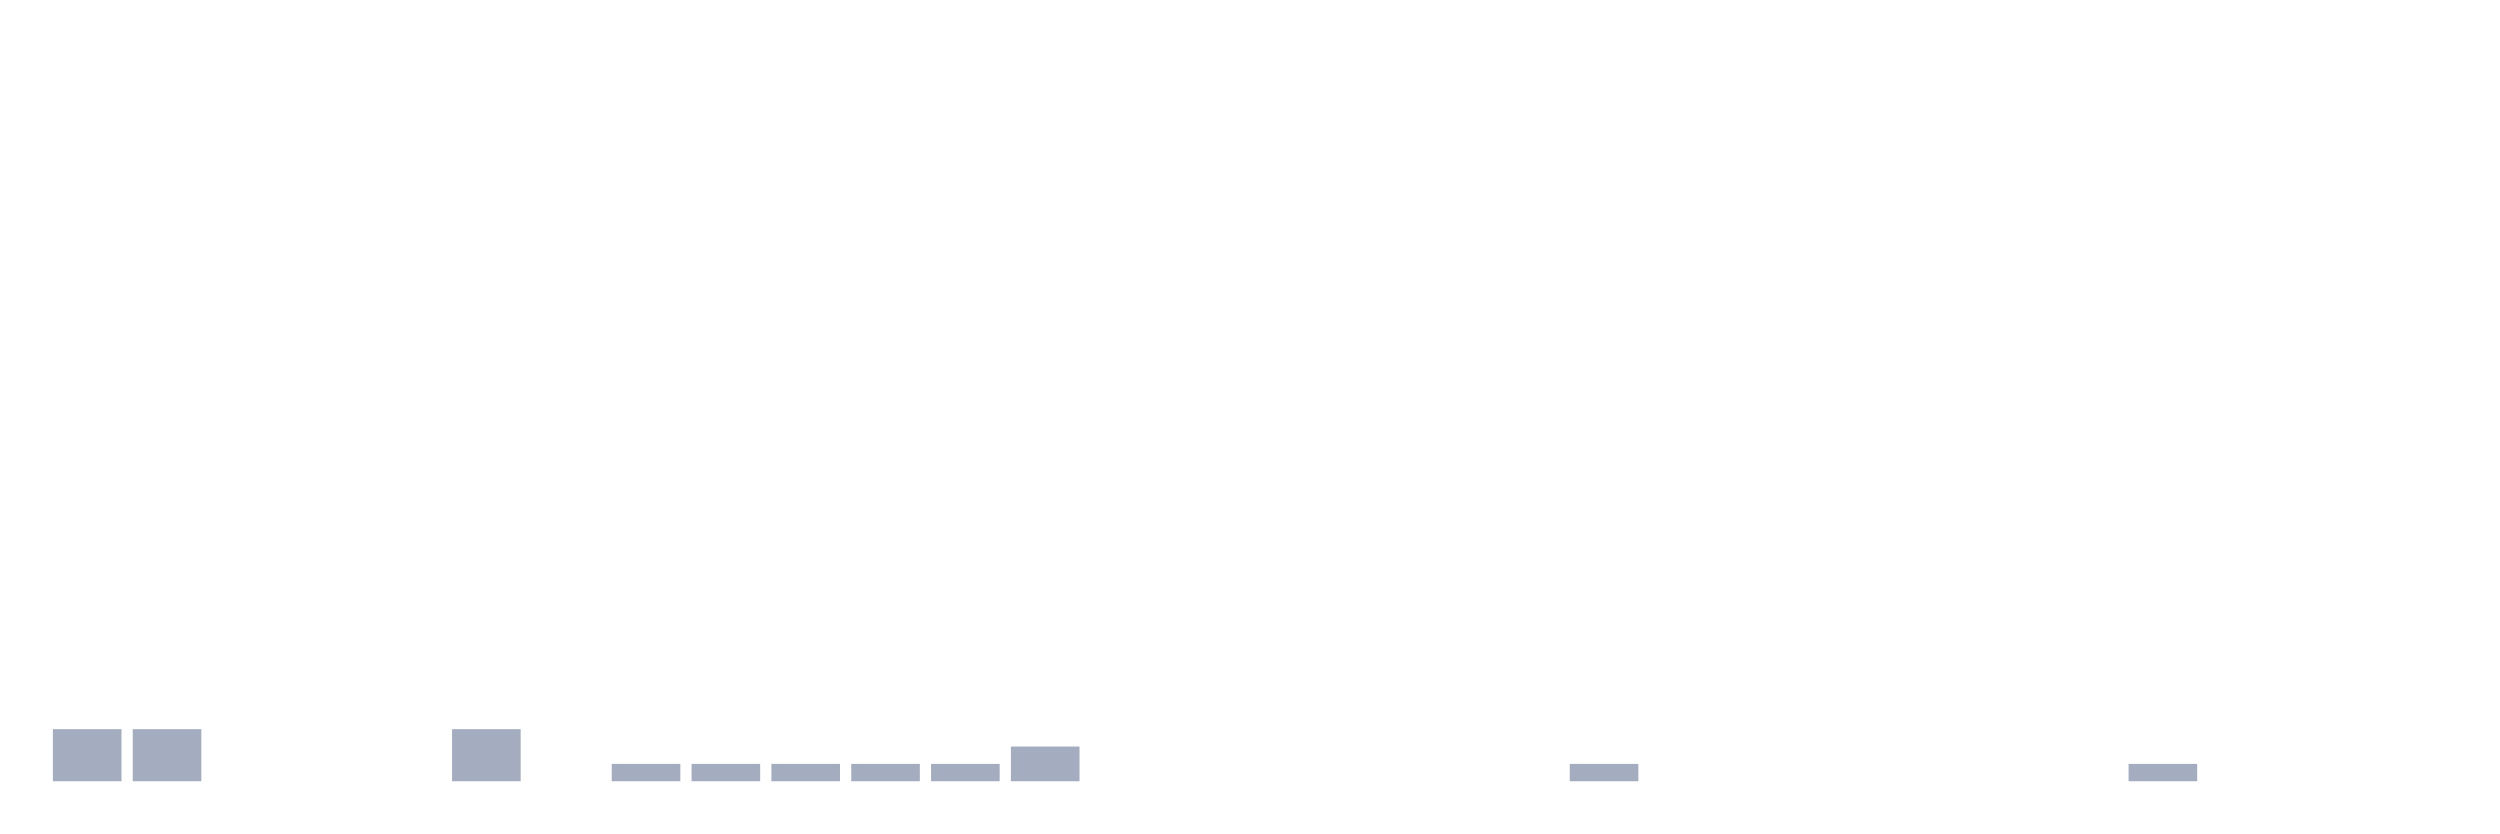
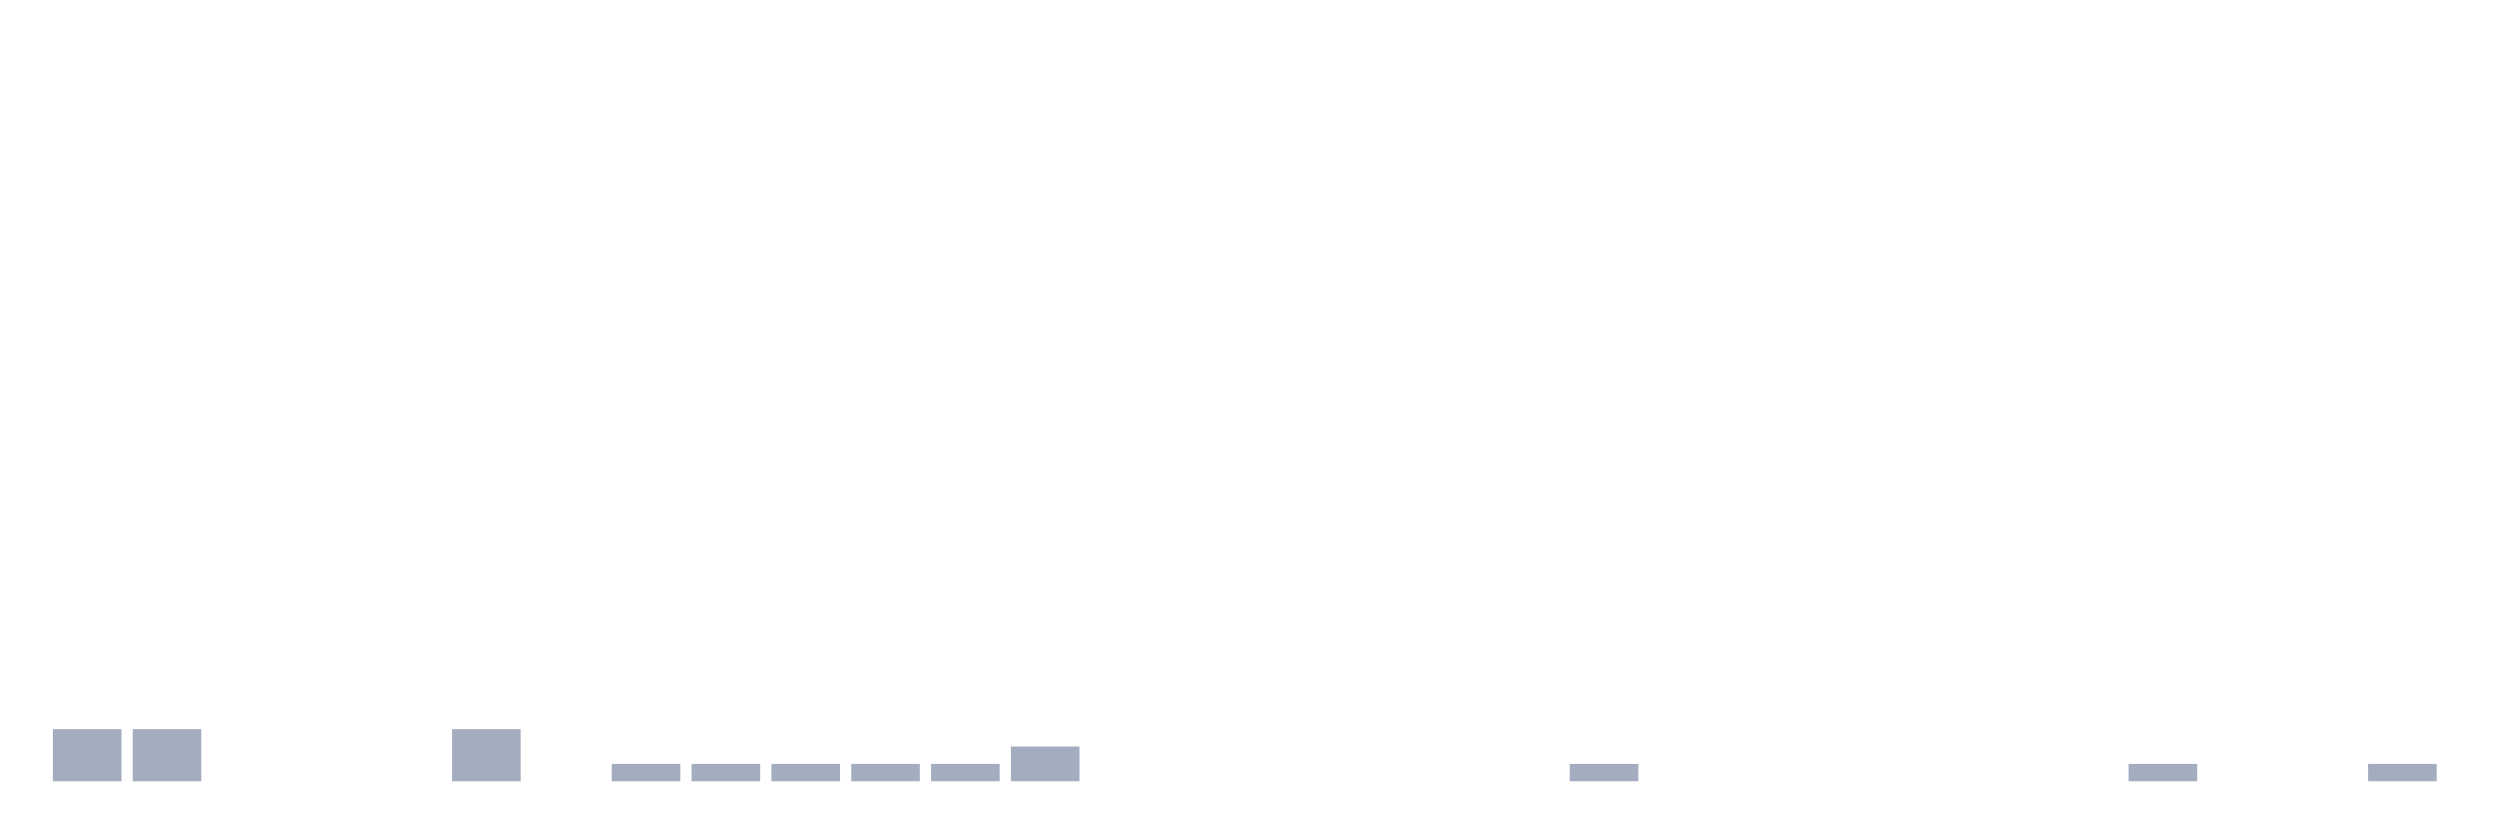
<svg xmlns="http://www.w3.org/2000/svg" viewBox="0 0 480 160">
  <g transform="translate(10,10)">
    <rect class="bar" x="0.153" width="13.175" y="130" height="10" fill="rgb(164,173,192)" />
    <rect class="bar" x="15.482" width="13.175" y="130" height="10" fill="rgb(164,173,192)" />
    <rect class="bar" x="30.81" width="13.175" y="140" height="0" fill="rgb(164,173,192)" />
    <rect class="bar" x="46.138" width="13.175" y="140" height="0" fill="rgb(164,173,192)" />
    <rect class="bar" x="61.466" width="13.175" y="140" height="0" fill="rgb(164,173,192)" />
    <rect class="bar" x="76.794" width="13.175" y="130" height="10" fill="rgb(164,173,192)" />
    <rect class="bar" x="92.123" width="13.175" y="140" height="0" fill="rgb(164,173,192)" />
    <rect class="bar" x="107.451" width="13.175" y="136.667" height="3.333" fill="rgb(164,173,192)" />
    <rect class="bar" x="122.779" width="13.175" y="136.667" height="3.333" fill="rgb(164,173,192)" />
    <rect class="bar" x="138.107" width="13.175" y="136.667" height="3.333" fill="rgb(164,173,192)" />
    <rect class="bar" x="153.436" width="13.175" y="136.667" height="3.333" fill="rgb(164,173,192)" />
    <rect class="bar" x="168.764" width="13.175" y="136.667" height="3.333" fill="rgb(164,173,192)" />
    <rect class="bar" x="184.092" width="13.175" y="133.333" height="6.667" fill="rgb(164,173,192)" />
    <rect class="bar" x="199.42" width="13.175" y="140" height="0" fill="rgb(164,173,192)" />
    <rect class="bar" x="214.748" width="13.175" y="140" height="0" fill="rgb(164,173,192)" />
    <rect class="bar" x="230.077" width="13.175" y="140" height="0" fill="rgb(164,173,192)" />
    <rect class="bar" x="245.405" width="13.175" y="140" height="0" fill="rgb(164,173,192)" />
    <rect class="bar" x="260.733" width="13.175" y="140" height="0" fill="rgb(164,173,192)" />
    <rect class="bar" x="276.061" width="13.175" y="140" height="0" fill="rgb(164,173,192)" />
    <rect class="bar" x="291.39" width="13.175" y="136.667" height="3.333" fill="rgb(164,173,192)" />
    <rect class="bar" x="306.718" width="13.175" y="140" height="0" fill="rgb(164,173,192)" />
    <rect class="bar" x="322.046" width="13.175" y="140" height="0" fill="rgb(164,173,192)" />
    <rect class="bar" x="337.374" width="13.175" y="140" height="0" fill="rgb(164,173,192)" />
    <rect class="bar" x="352.702" width="13.175" y="140" height="0" fill="rgb(164,173,192)" />
    <rect class="bar" x="368.031" width="13.175" y="140" height="0" fill="rgb(164,173,192)" />
    <rect class="bar" x="383.359" width="13.175" y="140" height="0" fill="rgb(164,173,192)" />
    <rect class="bar" x="398.687" width="13.175" y="136.667" height="3.333" fill="rgb(164,173,192)" />
    <rect class="bar" x="414.015" width="13.175" y="140" height="0" fill="rgb(164,173,192)" />
    <rect class="bar" x="429.344" width="13.175" y="140" height="0" fill="rgb(164,173,192)" />
-     <rect class="bar" x="444.672" width="13.175" y="140" height="0" fill="rgb(164,173,192)" />
+     <rect class="bar" x="444.672" width="13.175" y="136.667" height="3.333" fill="rgb(164,173,192)" />
  </g>
</svg>
